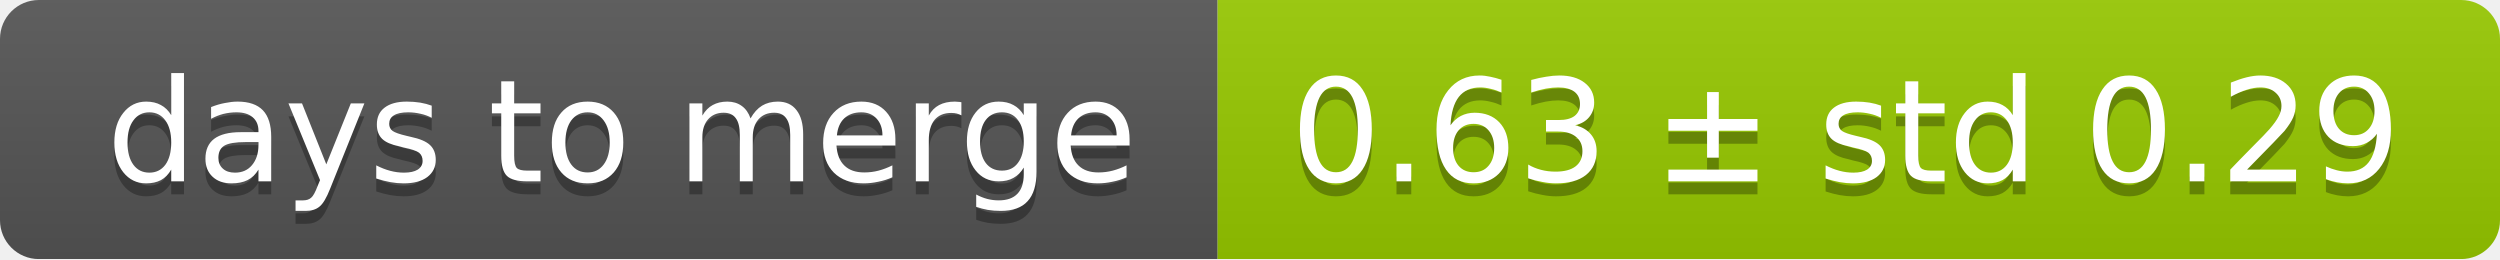
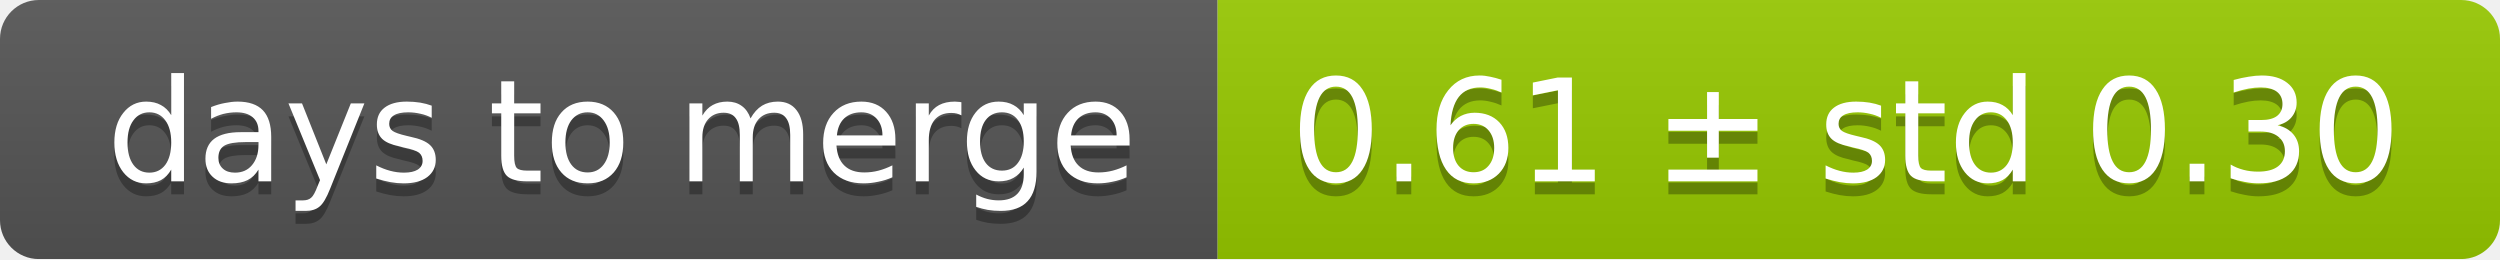
<svg xmlns="http://www.w3.org/2000/svg" width="193" height="20">
  <linearGradient id="smooth" x2="0" y2="100%">
    <stop offset="0" stop-color="#bbb" stop-opacity=".1" />
    <stop offset="1" stop-opacity=".1" />
  </linearGradient>
  <mask id="round">
    <rect width="193" height="20" rx="3" fill="#fff" />
  </mask>
  <g mask="url(#round)">
    <rect width="94" height="20" fill="#555" />
    <rect x="94" width="99" height="20" fill="#97ca00" />
    <rect width="193" height="20" fill="url(#smooth)" />
  </g>
  <g fill="#fff" text-anchor="middle" font-family="DejaVu Sans,Verdana,Geneva,sans-serif" font-size="11">
    <text x="48" y="15" fill="#010101" fill-opacity=".3">days to merge</text>
    <text x="48" y="14">days to merge</text>
-     <text x="142.5" y="15" fill="#010101" fill-opacity=".3">0.63 ± std 0.29</text>
-     <text x="142.5" y="14">0.63 ± std 0.29</text>
+     <text x="142.5" y="15" fill="#010101" fill-opacity=".3">0.61 ± std 0.30</text>
+     <text x="142.5" y="14">0.61 ± std 0.30</text>
  </g>
</svg>
